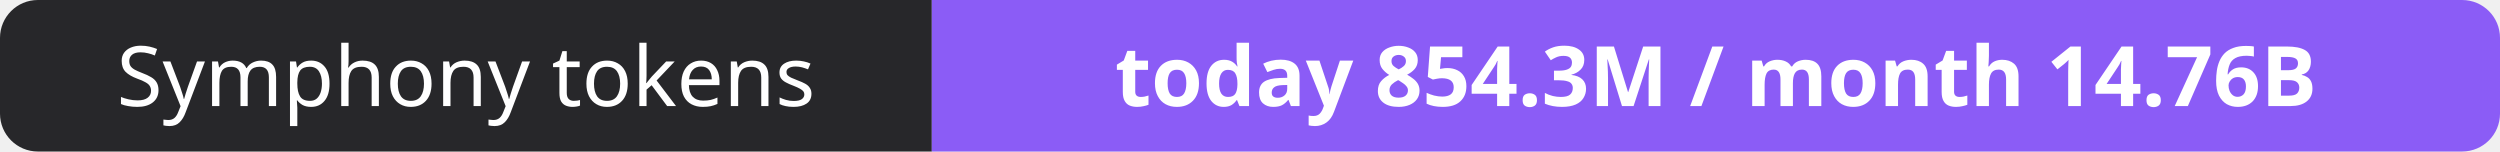
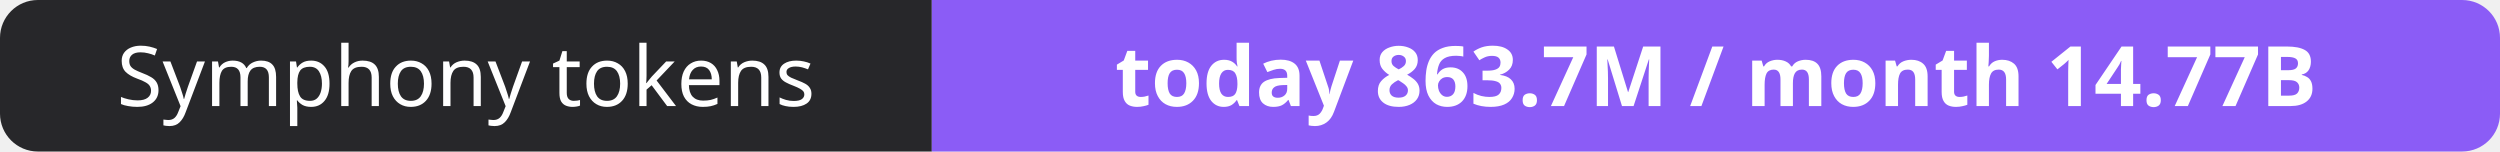
- <svg xmlns="http://www.w3.org/2000/svg" width="330" height="20" role="img" aria-label="Symphony tokens: today 854.3M / month 14.76B">
+ <svg xmlns="http://www.w3.org/2000/svg" width="330" height="20" role="img" aria-label="Symphony tokens: today 863.7M / month 14.77B">
  <clipPath id="r">
    <rect width="330" height="20" rx="5" fill="#fff" />
  </clipPath>
  <g clip-path="url(#r)">
    <rect width="123" height="20" fill="#27272a" />
    <rect x="123" width="207" height="20" fill="#8b5cf6" />
  </g>
  <g fill="#fff" text-anchor="middle" font-family="Verdana,Geneva,sans-serif" font-size="11">
    <text x="61.5" y="14">Symphony tokens</text>
-     <text x="226.5" y="14" font-weight="700">today 854.3M / month 14.76B</text>
+     <text x="226.5" y="14" font-weight="700">today 863.7M / month 14.77B</text>
  </g>
</svg>
